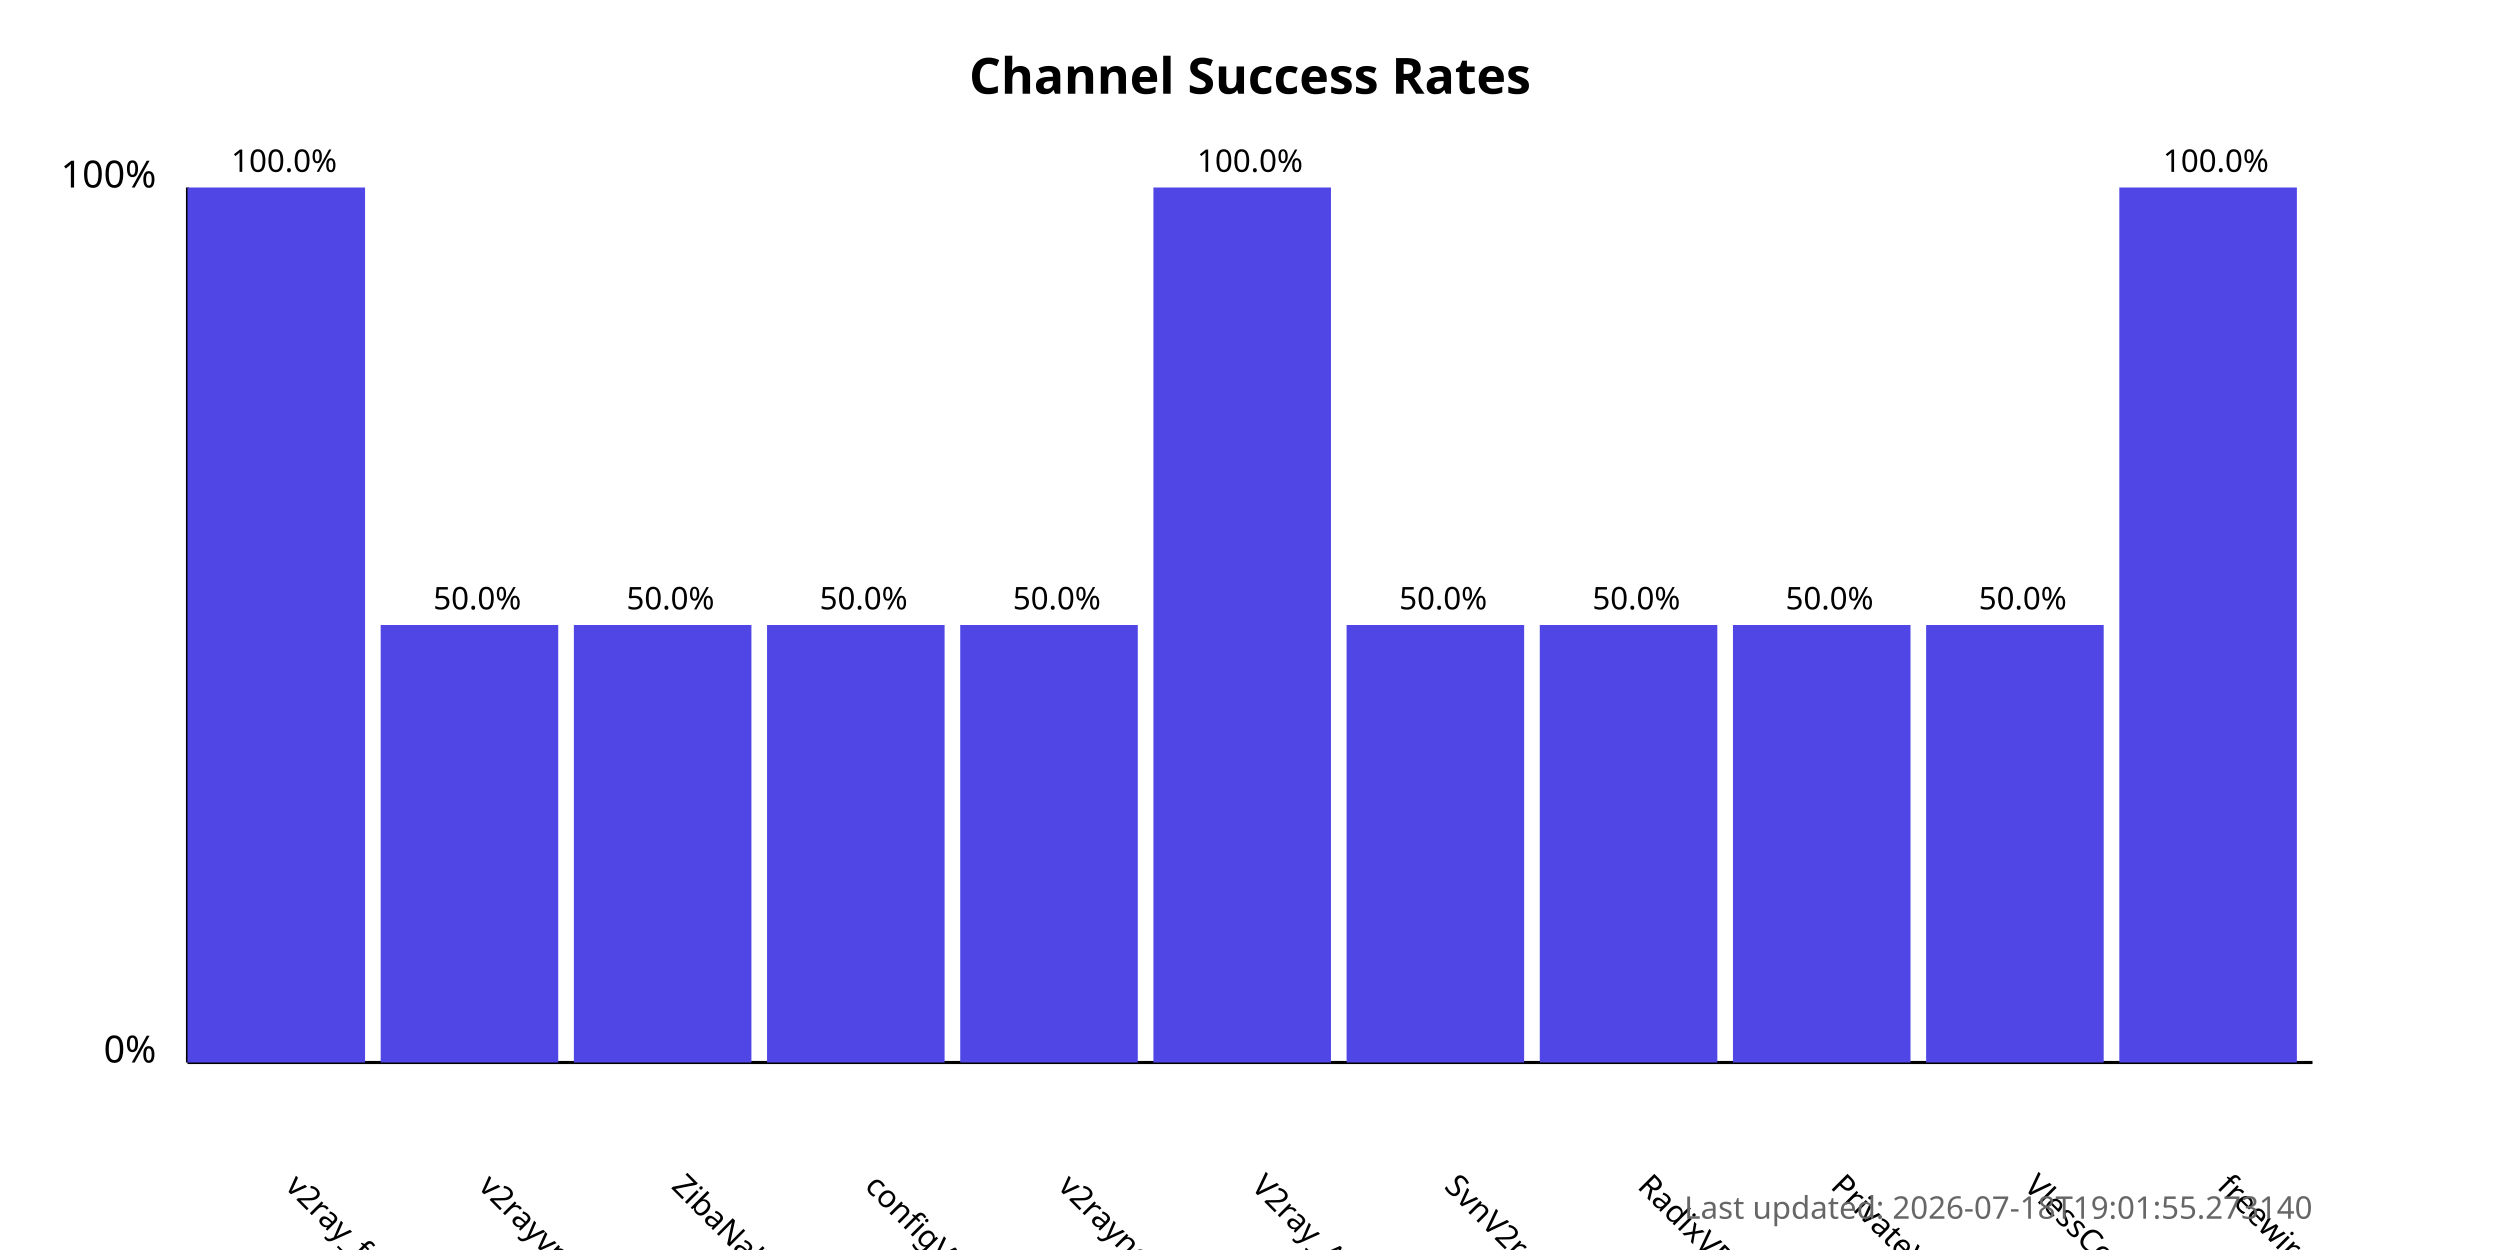
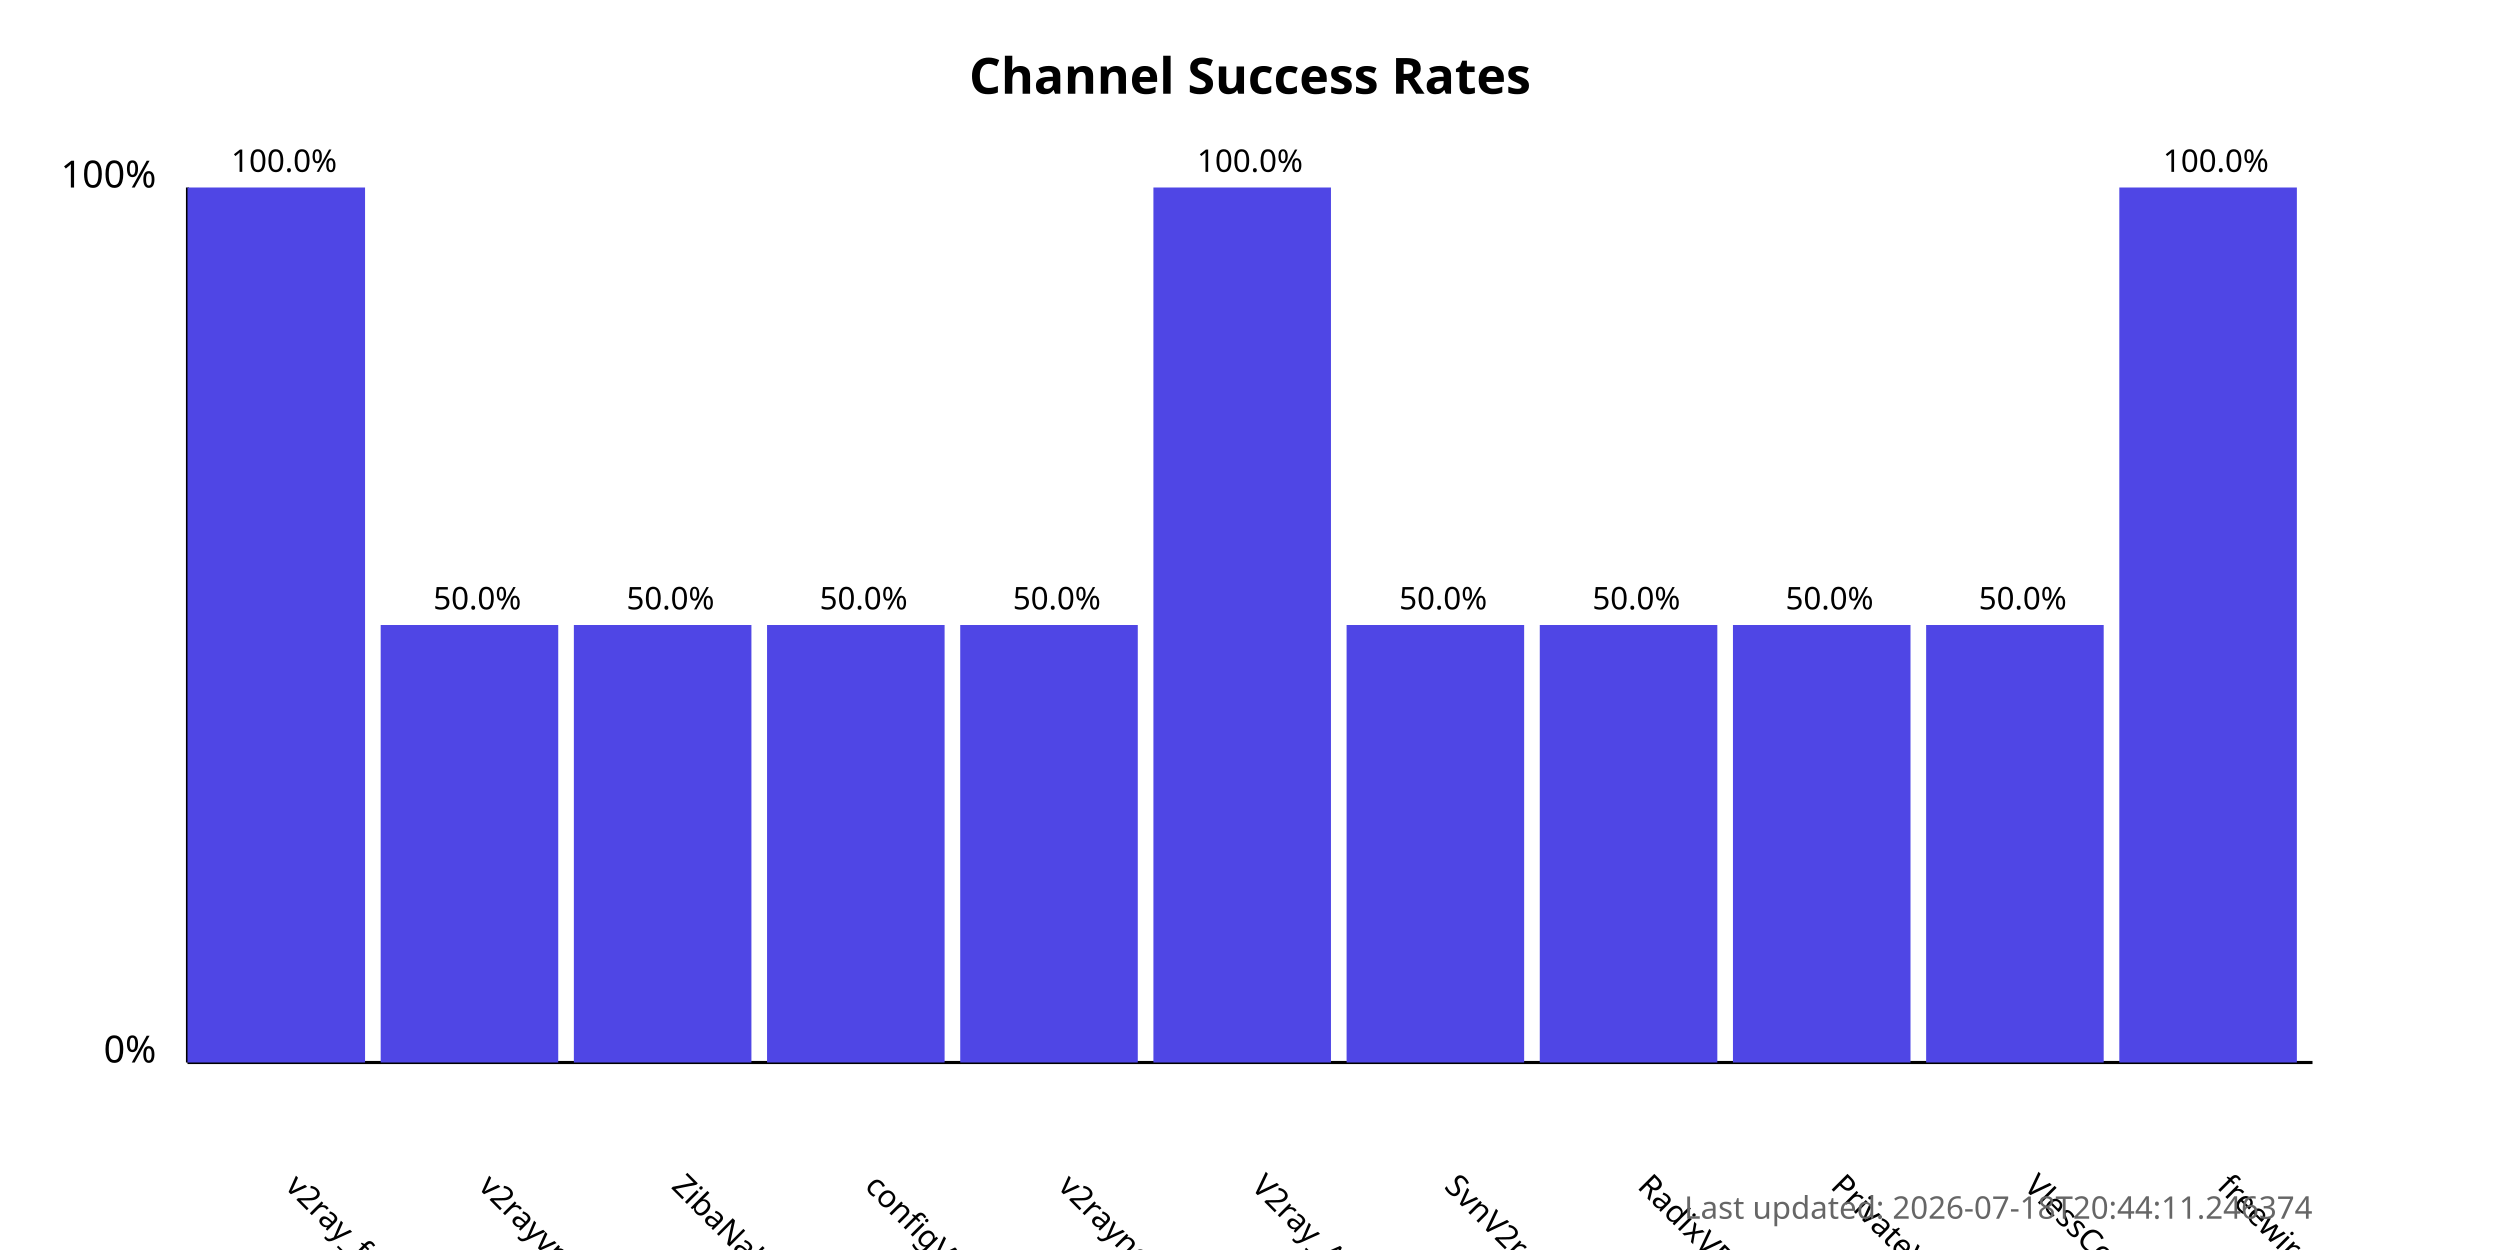
<svg xmlns="http://www.w3.org/2000/svg" width="800" height="400">
  <style>
            .chart-title { font: bold 16px sans-serif; }
            .axis-label { font: 12px sans-serif; }
            .tick-label { font: 10px sans-serif; }
            .bar { fill: #4f46e5; }
            .bar:hover { fill: #6366f1; }
            .timestamp { font: 10px sans-serif; fill: #666; }
        </style>
  <text x="400.0" y="30" text-anchor="middle" class="chart-title">
            Channel Success Rates
        </text>
  <line x1="60" y1="340" x2="60" y2="60" stroke="black" stroke-width="1" />
  <line x1="60" y1="340" x2="740" y2="340" stroke="black" stroke-width="1" />
  <text x="50" y="340" text-anchor="end" class="axis-label">0%</text>
  <text x="50" y="60" text-anchor="end" class="axis-label">100%</text>
  <g>
    <rect x="60" y="60.0" width="56.818" height="280.0" class="bar" />
    <text x="90.909" y="380" transform="rotate(45, 90.90909, 380)" text-anchor="start" class="tick-label">
                v2ray_free_conf
            </text>
    <text x="90.909" y="55.0" text-anchor="middle" class="tick-label">
                100.0%
            </text>
  </g>
  <g>
    <rect x="121.818" y="200.0" width="56.818" height="140.0" class="bar" />
    <text x="152.727" y="380" transform="rotate(45, 152.7273, 380)" text-anchor="start" class="tick-label">
                v2rayvpno
            </text>
    <text x="152.727" y="195.0" text-anchor="middle" class="tick-label">
                50.0%
            </text>
  </g>
  <g>
    <rect x="183.636" y="200.0" width="56.818" height="140.0" class="bar" />
    <text x="214.545" y="380" transform="rotate(45, 214.5455, 380)" text-anchor="start" class="tick-label">
                ZibaNabz
            </text>
    <text x="214.545" y="195.0" text-anchor="middle" class="tick-label">
                50.0%
            </text>
  </g>
  <g>
    <rect x="245.455" y="200.0" width="56.818" height="140.0" class="bar" />
    <text x="276.364" y="380" transform="rotate(45, 276.3636, 380)" text-anchor="start" class="tick-label">
                configV2rayForFree
            </text>
    <text x="276.364" y="195.0" text-anchor="middle" class="tick-label">
                50.0%
            </text>
  </g>
  <g>
    <rect x="307.273" y="200.0" width="56.818" height="140.0" class="bar" />
    <text x="338.182" y="380" transform="rotate(45, 338.1818, 380)" text-anchor="start" class="tick-label">
                v2rayngvpn
            </text>
    <text x="338.182" y="195.0" text-anchor="middle" class="tick-label">
                50.0%
            </text>
  </g>
  <g>
    <rect x="369.091" y="60.0" width="56.818" height="280.0" class="bar" />
    <text x="400.0" y="380" transform="rotate(45, 400.0, 380)" text-anchor="start" class="tick-label">
                V2ray_Alpha
            </text>
    <text x="400.0" y="55.0" text-anchor="middle" class="tick-label">
                100.0%
            </text>
  </g>
  <g>
    <rect x="430.909" y="200.0" width="56.818" height="140.0" class="bar" />
    <text x="461.818" y="380" transform="rotate(45, 461.8182, 380)" text-anchor="start" class="tick-label">
                SvnV2ray
            </text>
    <text x="461.818" y="195.0" text-anchor="middle" class="tick-label">
                50.0%
            </text>
  </g>
  <g>
    <rect x="492.727" y="200.0" width="56.818" height="140.0" class="bar" />
    <text x="523.636" y="380" transform="rotate(45, 523.6364, 380)" text-anchor="start" class="tick-label">
                RadixVPN
            </text>
    <text x="523.636" y="195.0" text-anchor="middle" class="tick-label">
                50.0%
            </text>
  </g>
  <g>
    <rect x="554.545" y="200.0" width="56.818" height="140.0" class="bar" />
    <text x="585.455" y="380" transform="rotate(45, 585.4545, 380)" text-anchor="start" class="tick-label">
                PrivateVPNs
            </text>
    <text x="585.455" y="195.0" text-anchor="middle" class="tick-label">
                50.0%
            </text>
  </g>
  <g>
    <rect x="616.364" y="200.0" width="56.818" height="140.0" class="bar" />
    <text x="647.273" y="380" transform="rotate(45, 647.2727, 380)" text-anchor="start" class="tick-label">
                VlessConfig
            </text>
    <text x="647.273" y="195.0" text-anchor="middle" class="tick-label">
                50.0%
            </text>
  </g>
  <g>
    <rect x="678.182" y="60.0" width="56.818" height="280.0" class="bar" />
    <text x="709.091" y="380" transform="rotate(45, 709.0909, 380)" text-anchor="start" class="tick-label">
                freewireguard
            </text>
    <text x="709.091" y="55.0" text-anchor="middle" class="tick-label">
                100.0%
            </text>
  </g>
  <text x="740" y="390" text-anchor="end" class="timestamp">
-             Last updated: 2026-07-18T19:01:55.273140
+             Last updated: 2026-07-18T20:44:11.246374
        </text>
</svg>
